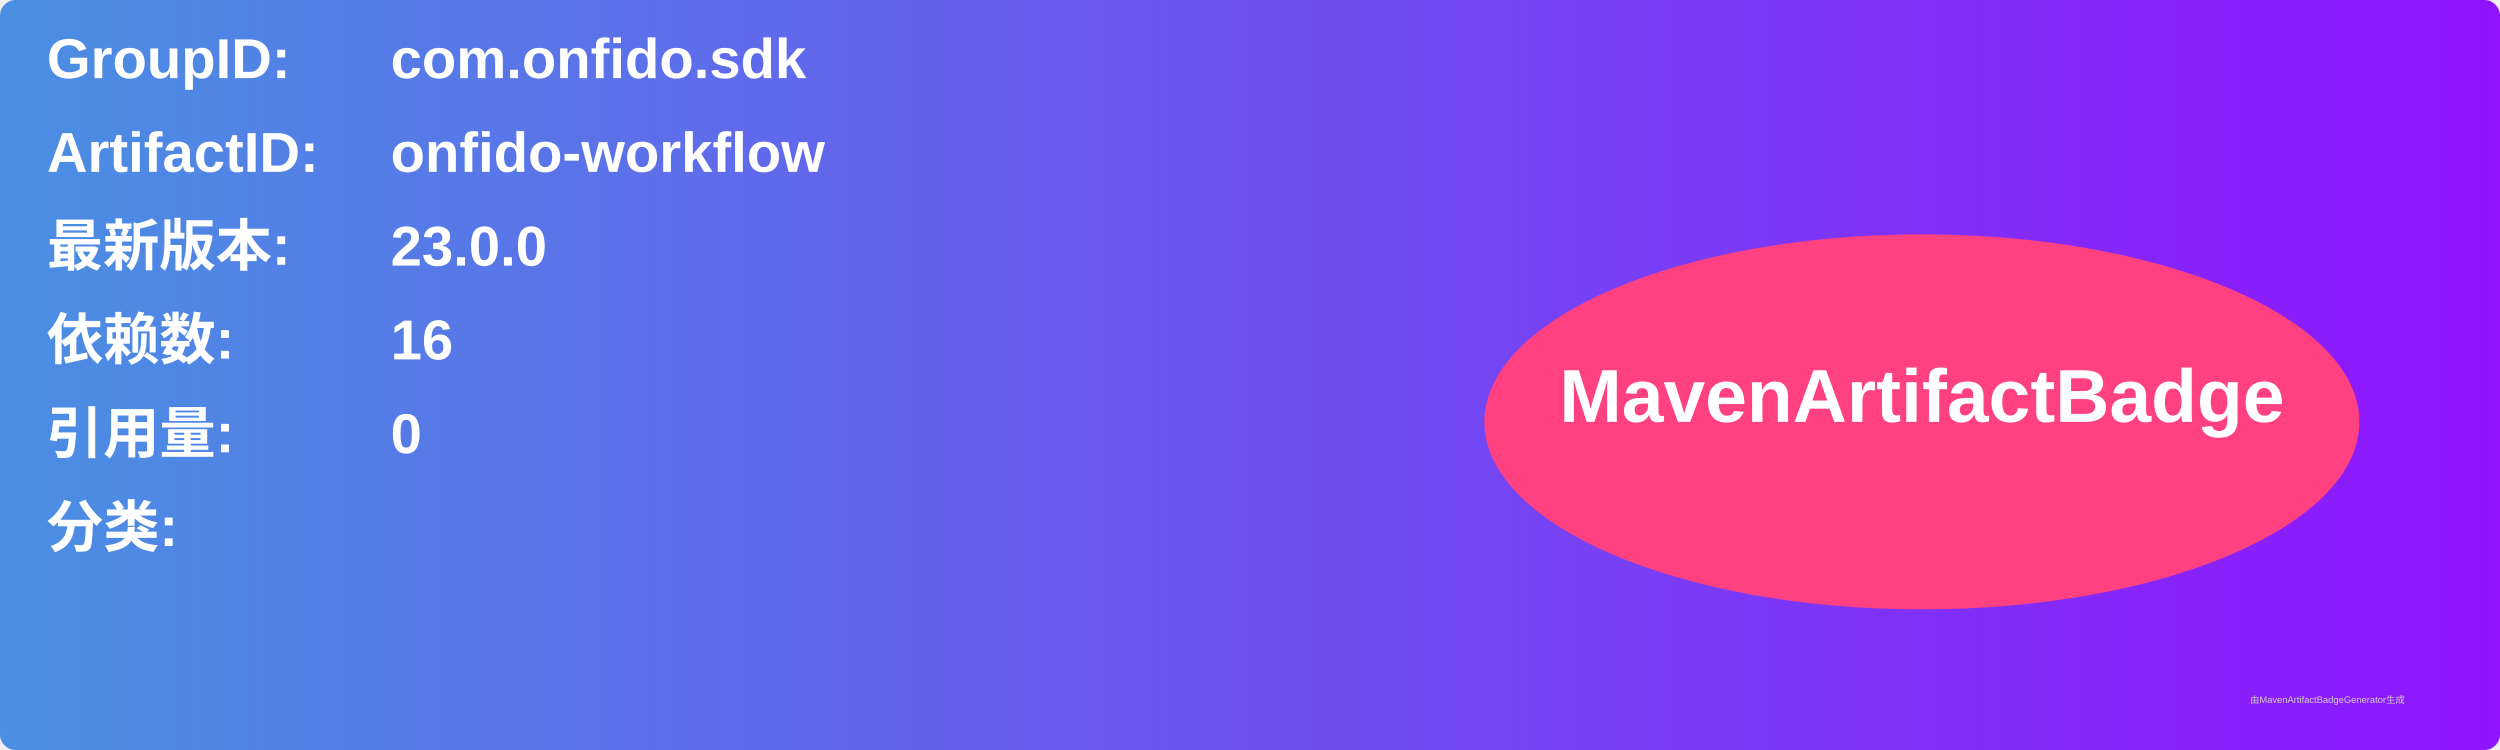
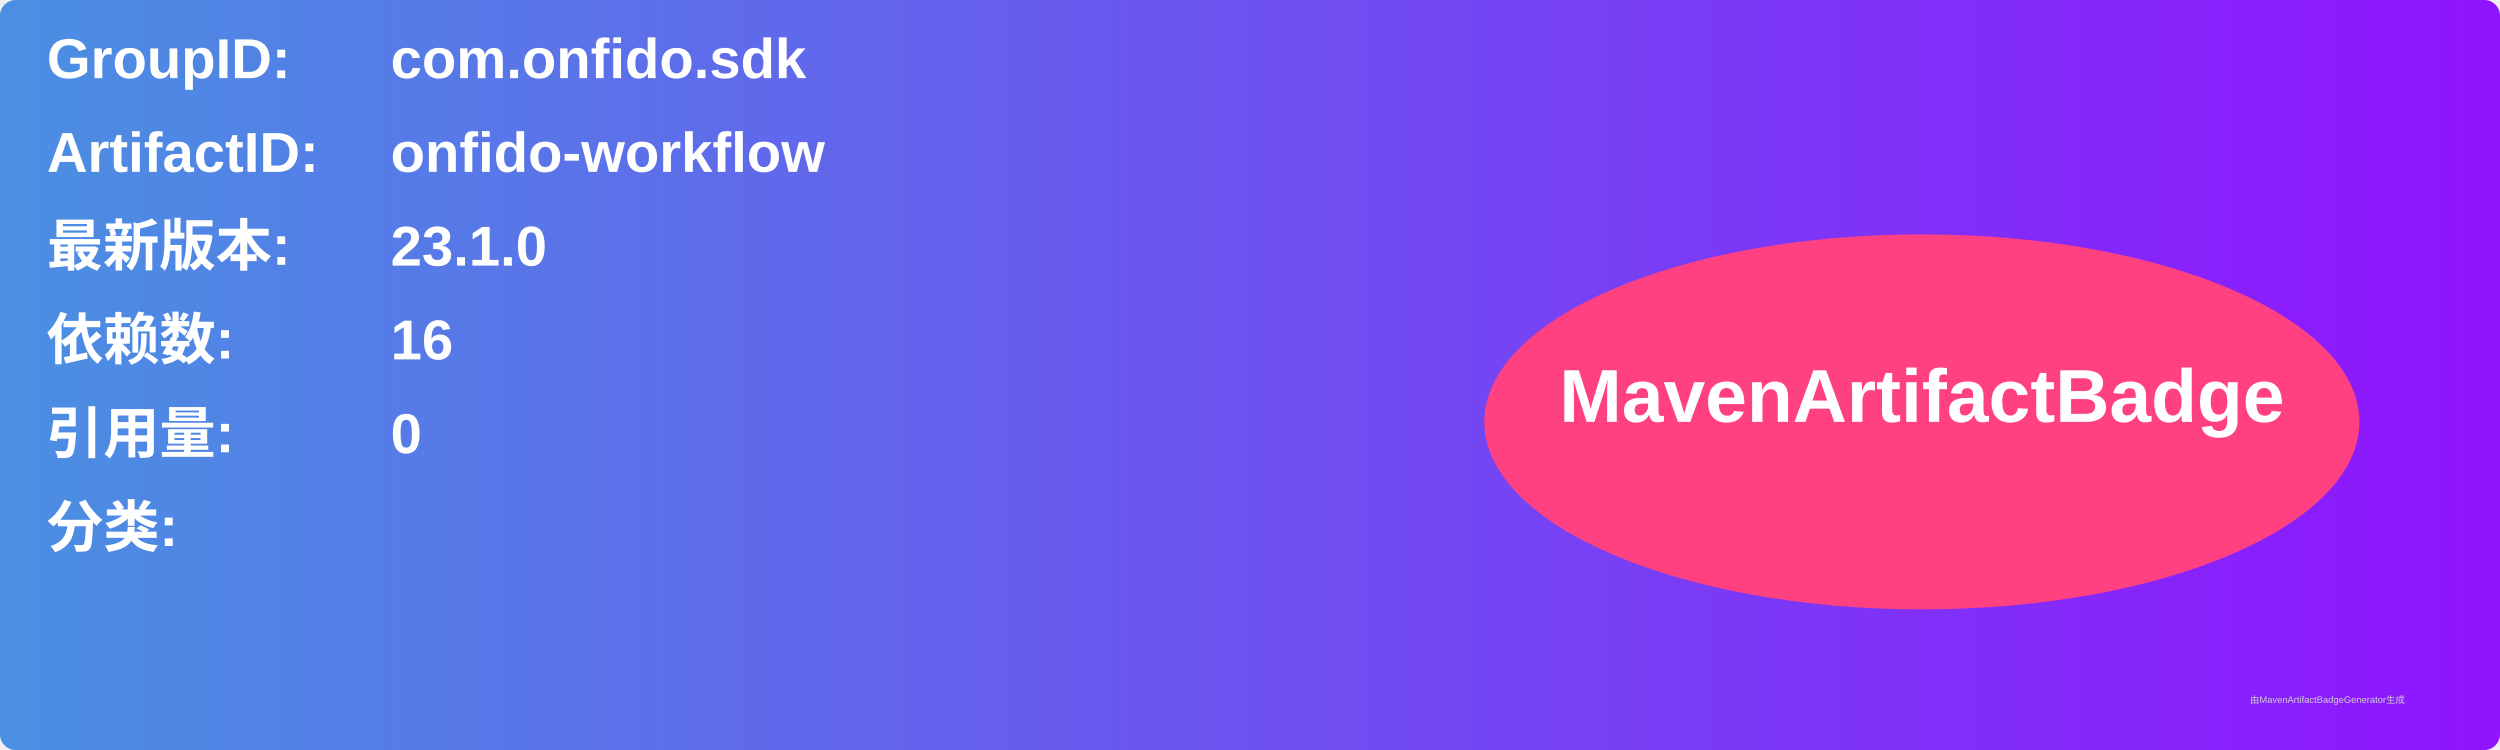
<svg xmlns="http://www.w3.org/2000/svg" width="800" height="240" viewBox="0 0 800 240">
  <linearGradient id="grad" x1="0%" y1="0%" x2="100%" y2="0%">
    <stop offset="0%" stop-color="#4a90e2" />
    <stop offset="100%" stop-color="#9013fe" />
  </linearGradient>
  <rect width="100%" height="100%" rx="5" ry="5" fill="url(#grad)" />
  <g transform="translate(15, 15)">
    <text x="0" y="10" font-family="Arial" font-size="18" fill="white" font-weight="bold" width="260">GroupID:</text>
    <text x="110" y="10" font-family="Arial" font-size="18" fill="white" font-weight="bold" width="460">com.onfido.sdk</text>
    <text x="0" y="40" font-family="Arial" font-size="18" fill="white" font-weight="bold" width="260">ArtifactID:</text>
    <text x="110" y="40" font-family="Arial" font-size="18" fill="white" font-weight="bold" width="460">onfido-workflow</text>
    <text x="0" y="70" font-family="Arial" font-size="18" fill="white" font-weight="bold">最新版本:</text>
    <text x="110" y="70" font-family="Arial" font-size="18" fill="white" font-weight="bold">
-       <tspan font-weight="bold">23.0.0</tspan>
+       <tspan font-weight="bold">23.1.0</tspan>
    </text>
    <text x="0" y="100" font-family="Arial" font-size="18" fill="white" font-weight="bold">依赖数: </text>
    <text x="110" y="100" font-family="Arial" font-size="18" fill="white">
      <tspan font-weight="bold">16</tspan>
    </text>
    <text x="0" y="130" font-family="Arial" font-size="18" fill="white" font-weight="bold">引用量: </text>
    <text x="110" y="130" font-family="Arial" font-size="18" fill="white">
      <tspan font-weight="bold">0</tspan>
    </text>
    <text x="0" y="160" font-family="Arial" font-size="18" fill="white" font-weight="bold">分类:</text>
    <text x="10" y="190" font-family="Arial" font-size="10" fill="white">
      <tspan font-weight="bold" />
    </text>
    <ellipse cx="600" cy="120" rx="140" ry="60" fill="#ff4081" />
    <text x="600" y="120" text-anchor="middle" font-family="Arial" font-size="24" fill="white" font-weight="bold">MavenArtifactBadge</text>
  </g>
  <text x="720" y="225" font-family="Arial" font-size="3" fill="#d0d0d0">由MavenArtifactBadgeGenerator生成</text>
</svg>
